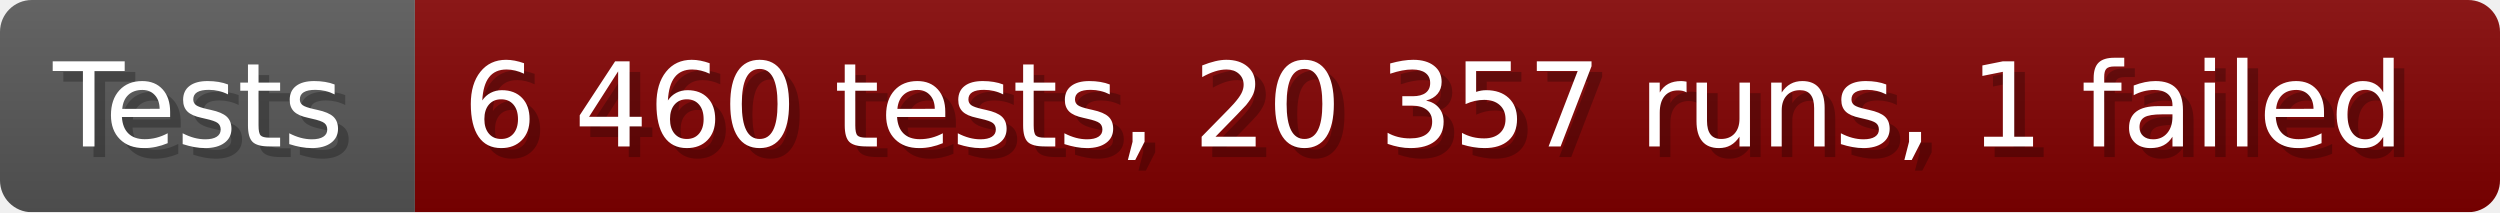
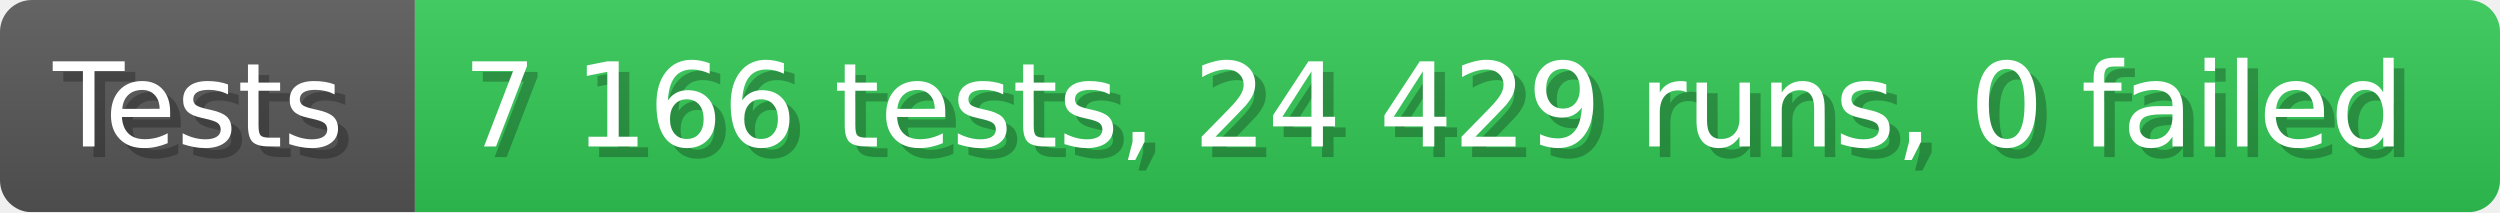
- <svg xmlns="http://www.w3.org/2000/svg" width="235.6" height="20" viewBox="0 0 2356 200" role="img" aria-label="Tests: 6 460 tests, 20 357 runs, 1 failed">
+ <svg xmlns="http://www.w3.org/2000/svg" width="235.6" height="20" viewBox="0 0 2356 200" role="img" aria-label="Tests: 7 166 tests, 24 429 runs, 0 failed">
  <linearGradient id="a" x2="0" y2="100%">
    <stop offset="0" stop-opacity=".1" stop-color="#EEE" />
    <stop offset="1" stop-opacity=".1" />
  </linearGradient>
  <mask id="m">
    <rect width="2356" height="200" rx="30" fill="#FFF" />
  </mask>
  <g mask="url(#m)">
    <rect width="391" height="200" fill="#555" />
-     <rect width="1965" height="200" fill="#800000" x="391" />
+     <rect width="1965" height="200" fill="#31c653" x="391" />
    <rect width="2356" height="200" fill="url(#a)" />
  </g>
  <g aria-hidden="true" fill="#fff" text-anchor="start" font-family="Verdana,DejaVu Sans,sans-serif" font-size="110">
    <text x="60" y="148" textLength="291" fill="#000" opacity="0.25">Tests</text>
    <text x="50" y="138" textLength="291">Tests</text>
-     <text x="446" y="148" textLength="1865" fill="#000" opacity="0.25">6 460 tests, 20 357 runs, 1 failed</text>
-     <text x="436" y="138" textLength="1865">6 460 tests, 20 357 runs, 1 failed</text>
+     <text x="446" y="148" textLength="1865" fill="#000" opacity="0.25">7 166 tests, 24 429 runs, 0 failed</text>
+     <text x="436" y="138" textLength="1865">7 166 tests, 24 429 runs, 0 failed</text>
  </g>
</svg>
